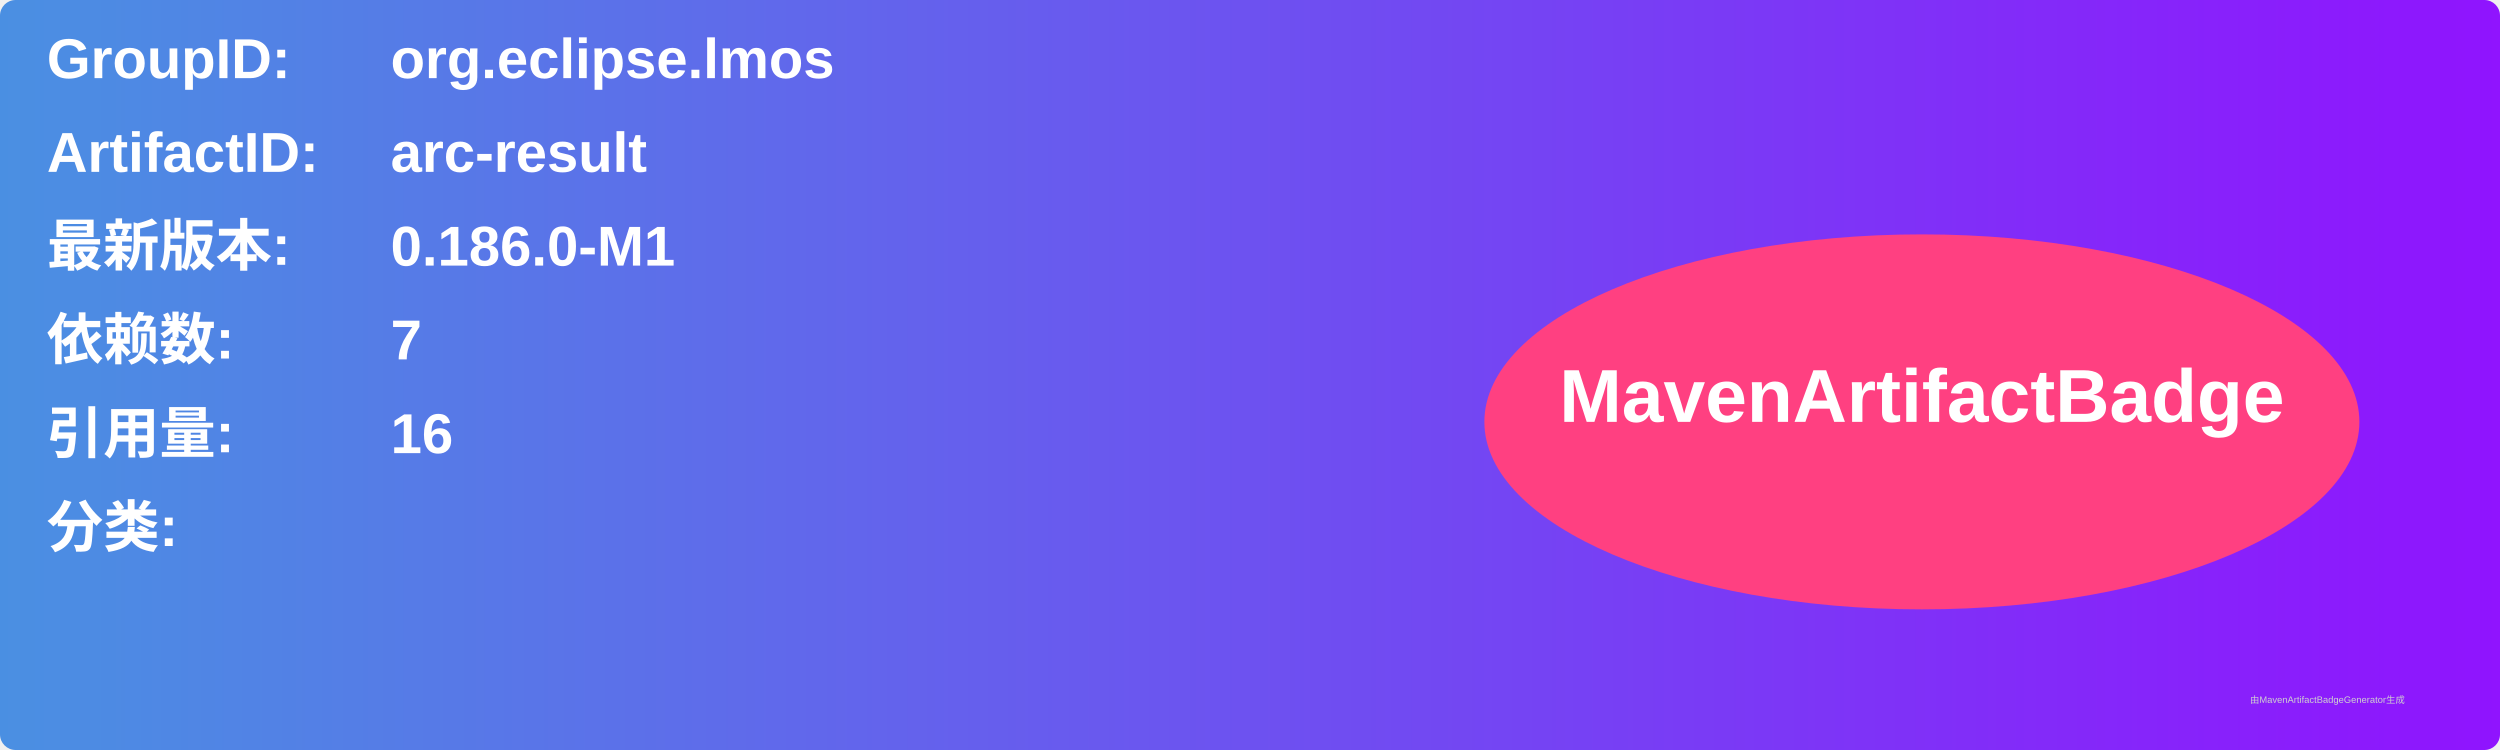
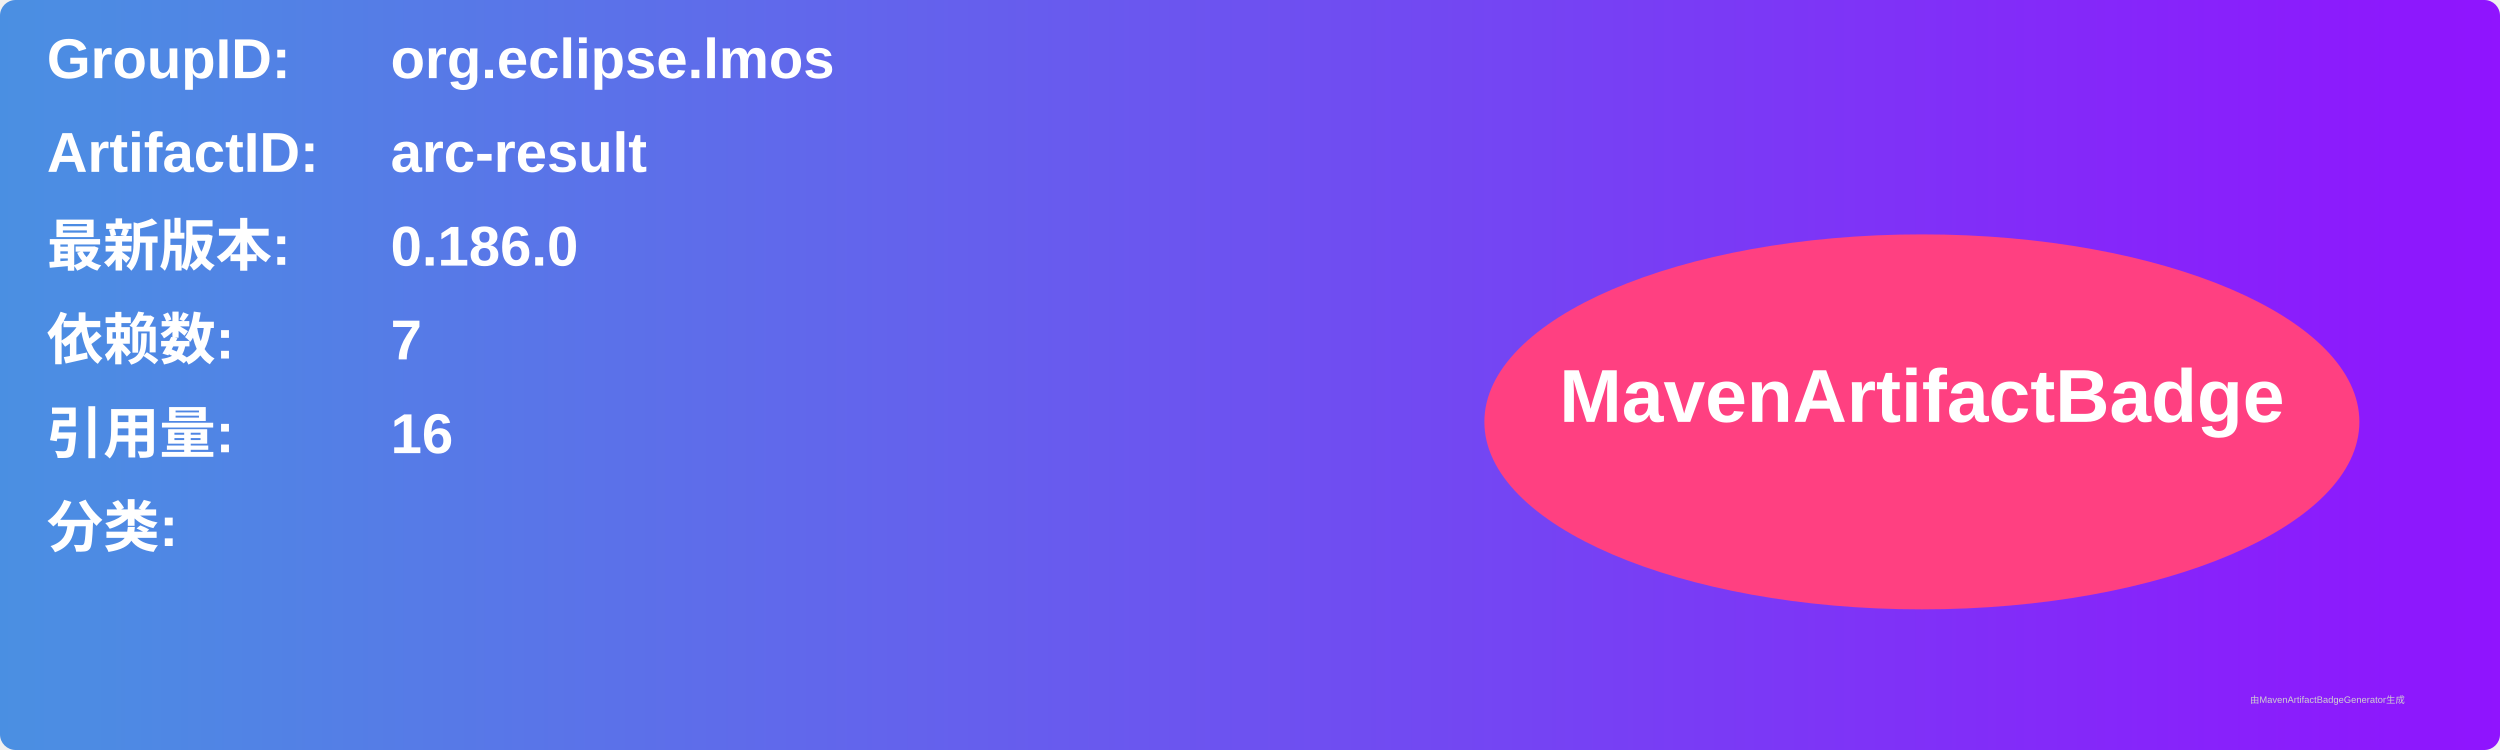
<svg xmlns="http://www.w3.org/2000/svg" width="800" height="240" viewBox="0 0 800 240">
  <linearGradient id="grad" x1="0%" y1="0%" x2="100%" y2="0%">
    <stop offset="0%" stop-color="#4a90e2" />
    <stop offset="100%" stop-color="#9013fe" />
  </linearGradient>
  <rect width="100%" height="100%" rx="5" ry="5" fill="url(#grad)" />
  <g transform="translate(15, 15)">
    <text x="0" y="10" font-family="Arial" font-size="18" fill="white" font-weight="bold" width="260">GroupID:</text>
    <text x="110" y="10" font-family="Arial" font-size="18" fill="white" font-weight="bold" width="460">org.eclipse.lmos</text>
    <text x="0" y="40" font-family="Arial" font-size="18" fill="white" font-weight="bold" width="260">ArtifactID:</text>
    <text x="110" y="40" font-family="Arial" font-size="18" fill="white" font-weight="bold" width="460">arc-result</text>
    <text x="0" y="70" font-family="Arial" font-size="18" fill="white" font-weight="bold">最新版本:</text>
    <text x="110" y="70" font-family="Arial" font-size="18" fill="white" font-weight="bold">
-       <tspan font-weight="bold">0.186.0-M1</tspan>
+       <tspan font-weight="bold">0.186.0</tspan>
    </text>
    <text x="0" y="100" font-family="Arial" font-size="18" fill="white" font-weight="bold">依赖数: </text>
    <text x="110" y="100" font-family="Arial" font-size="18" fill="white">
      <tspan font-weight="bold">7</tspan>
    </text>
    <text x="0" y="130" font-family="Arial" font-size="18" fill="white" font-weight="bold">引用量: </text>
    <text x="110" y="130" font-family="Arial" font-size="18" fill="white">
      <tspan font-weight="bold">16</tspan>
    </text>
    <text x="0" y="160" font-family="Arial" font-size="18" fill="white" font-weight="bold">分类:</text>
    <text x="10" y="190" font-family="Arial" font-size="10" fill="white">
      <tspan font-weight="bold" />
    </text>
    <ellipse cx="600" cy="120" rx="140" ry="60" fill="#ff4081" />
    <text x="600" y="120" text-anchor="middle" font-family="Arial" font-size="24" fill="white" font-weight="bold">MavenArtifactBadge</text>
  </g>
  <text x="720" y="225" font-family="Arial" font-size="3" fill="#d0d0d0">由MavenArtifactBadgeGenerator生成</text>
</svg>
